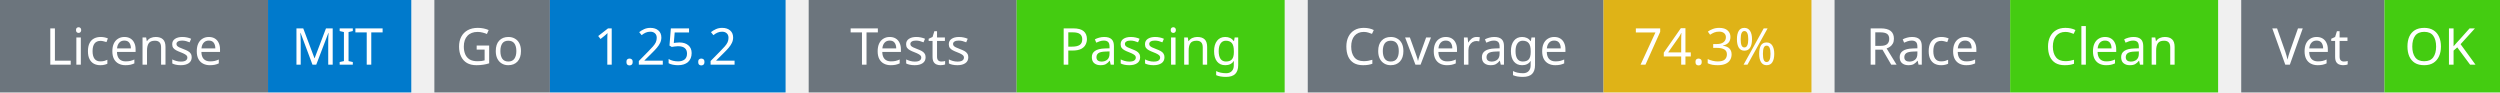
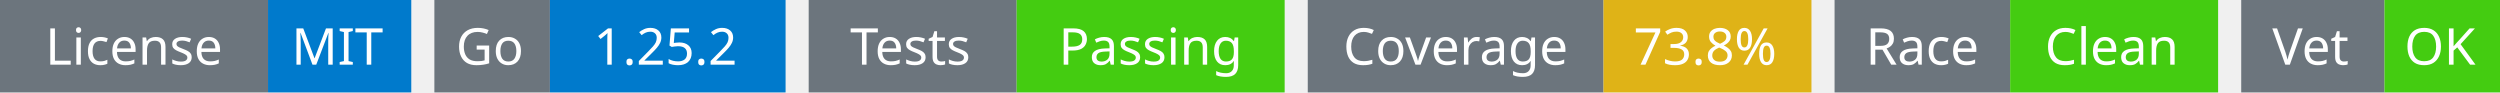
<svg xmlns="http://www.w3.org/2000/svg" width="541" height="20" viewBox="0 0 541 20">
  <g transform="translate(0, 0)">
    <rect x="0" y="0" width="58" height="20" fill="#6c757d" />
    <rect x="58" y="0" width="31" height="20" fill="#007acc" />
    <text x="29" y="14" text-anchor="middle" font-family="sans-serif" font-size="11" fill="white">License</text>
    <text x="73" y="14" text-anchor="middle" font-family="sans-serif" font-size="11" fill="white">MIT</text>
  </g>
  <g transform="translate(94, 0)">
    <rect x="0" y="0" width="25" height="20" fill="#6c757d" />
    <rect x="25" y="0" width="51" height="20" fill="#007acc" />
    <text x="12" y="14" text-anchor="middle" font-family="sans-serif" font-size="11" fill="white">Go</text>
    <text x="50" y="14" text-anchor="middle" font-family="sans-serif" font-size="11" fill="white">1.25.2</text>
  </g>
  <g transform="translate(175, 0)">
    <rect x="0" y="0" width="45" height="20" fill="#6c757d" />
    <rect x="45" y="0" width="58" height="20" fill="#4c1" />
    <text x="22" y="14" text-anchor="middle" font-family="sans-serif" font-size="11" fill="white">Tests</text>
    <text x="74" y="14" text-anchor="middle" font-family="sans-serif" font-size="11" fill="white">Passing</text>
  </g>
  <g transform="translate(283, 0)">
    <rect x="0" y="0" width="64" height="20" fill="#6c757d" />
    <rect x="64" y="0" width="45" height="20" fill="#dfb317" />
    <text x="32" y="14" text-anchor="middle" font-family="sans-serif" font-size="11" fill="white">Coverage</text>
-     <text x="86" y="14" text-anchor="middle" font-family="sans-serif" font-size="11" fill="white">74.3%</text>
+     <text x="86" y="14" text-anchor="middle" font-family="sans-serif" font-size="11" fill="white">73.8%</text>
  </g>
  <g transform="translate(397, 0)">
    <rect x="0" y="0" width="38" height="20" fill="#6c757d" />
    <rect x="38" y="0" width="45" height="20" fill="#4c1" />
    <text x="19" y="14" text-anchor="middle" font-family="sans-serif" font-size="11" fill="white">Race</text>
    <text x="60" y="14" text-anchor="middle" font-family="sans-serif" font-size="11" fill="white">Clean</text>
  </g>
  <g transform="translate(485, 0)">
    <rect x="0" y="0" width="31" height="20" fill="#6c757d" />
    <rect x="31" y="0" width="25" height="20" fill="#4c1" />
    <text x="15" y="14" text-anchor="middle" font-family="sans-serif" font-size="11" fill="white">Vet</text>
    <text x="43" y="14" text-anchor="middle" font-family="sans-serif" font-size="11" fill="white">OK</text>
  </g>
</svg>
